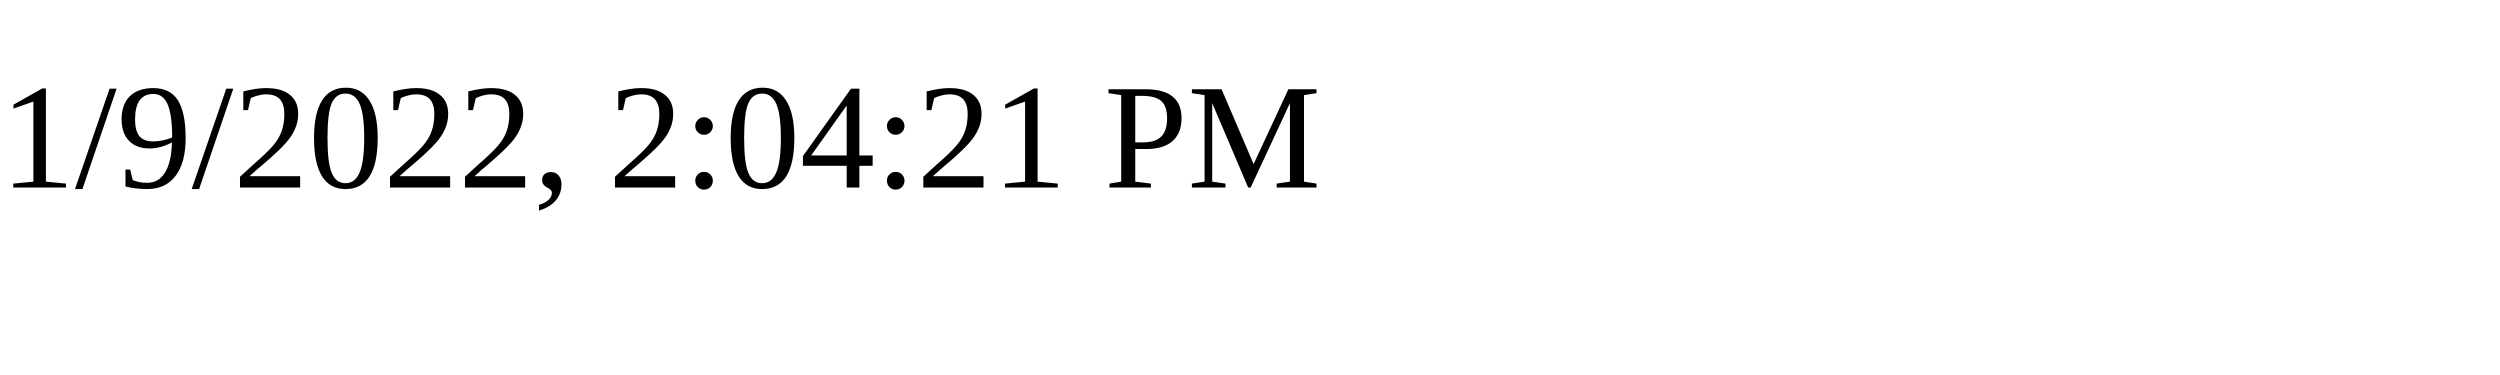
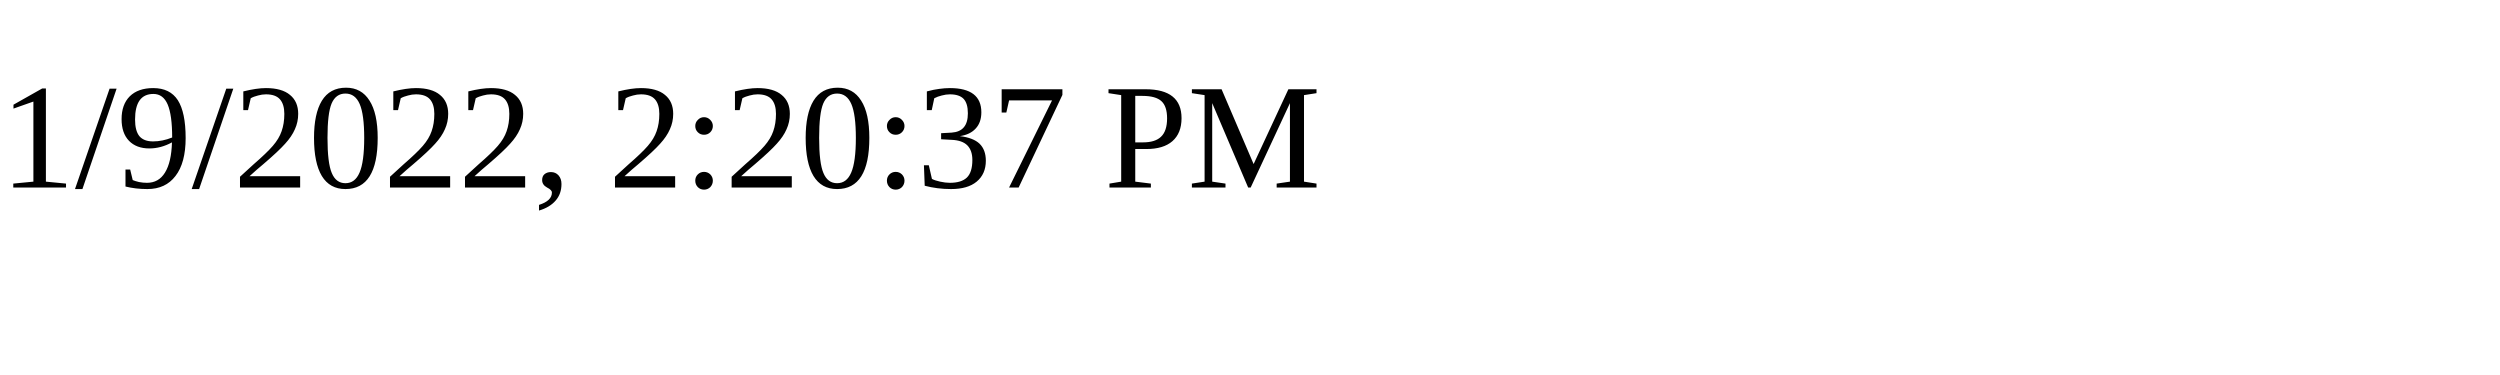
<svg xmlns="http://www.w3.org/2000/svg" height="30" width="200">
-   <text x="0" y="15">1/9/2022, 2:04:21 PM</text>
+   <text x="0" y="15">1/9/2022, 2:20:37 PM</text>
</svg>
